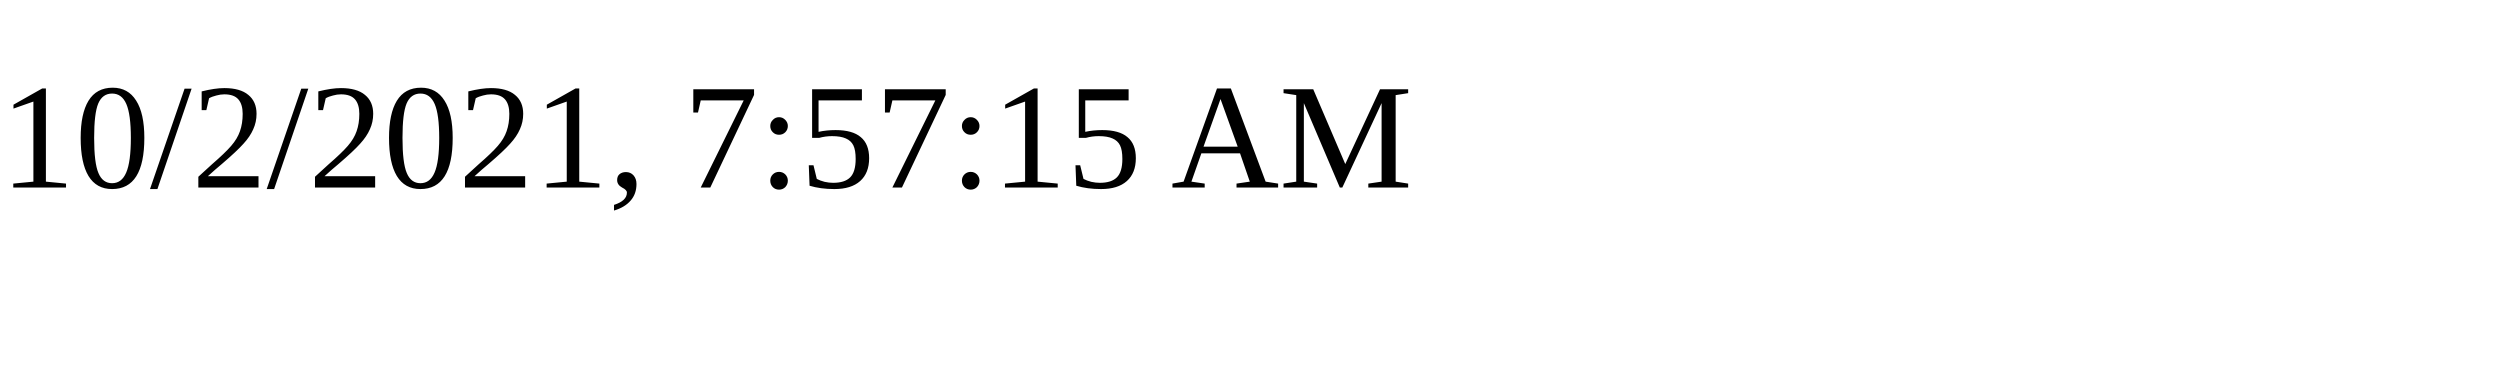
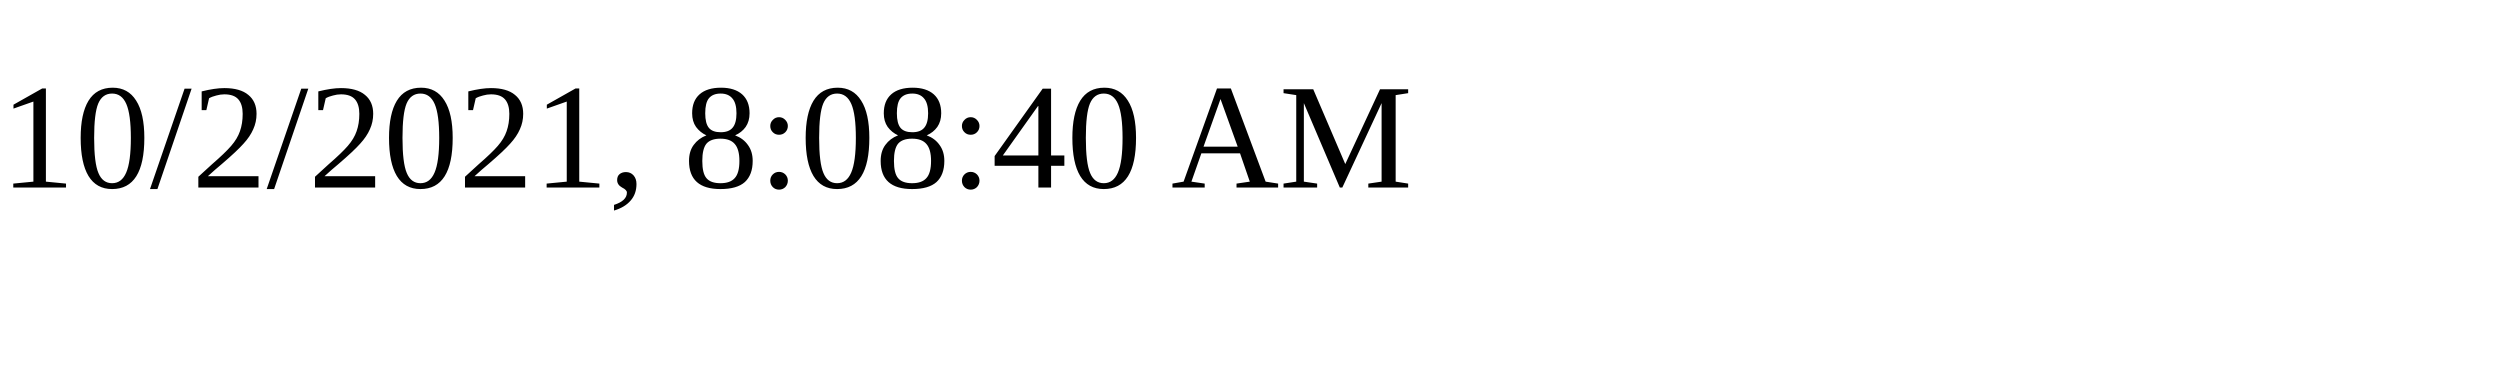
<svg xmlns="http://www.w3.org/2000/svg" height="30" width="200">
-   <text x="0" y="15">10/2/2021, 7:57:15 AM</text>
+   <text x="0" y="15">10/2/2021, 8:08:40 AM</text>
</svg>
